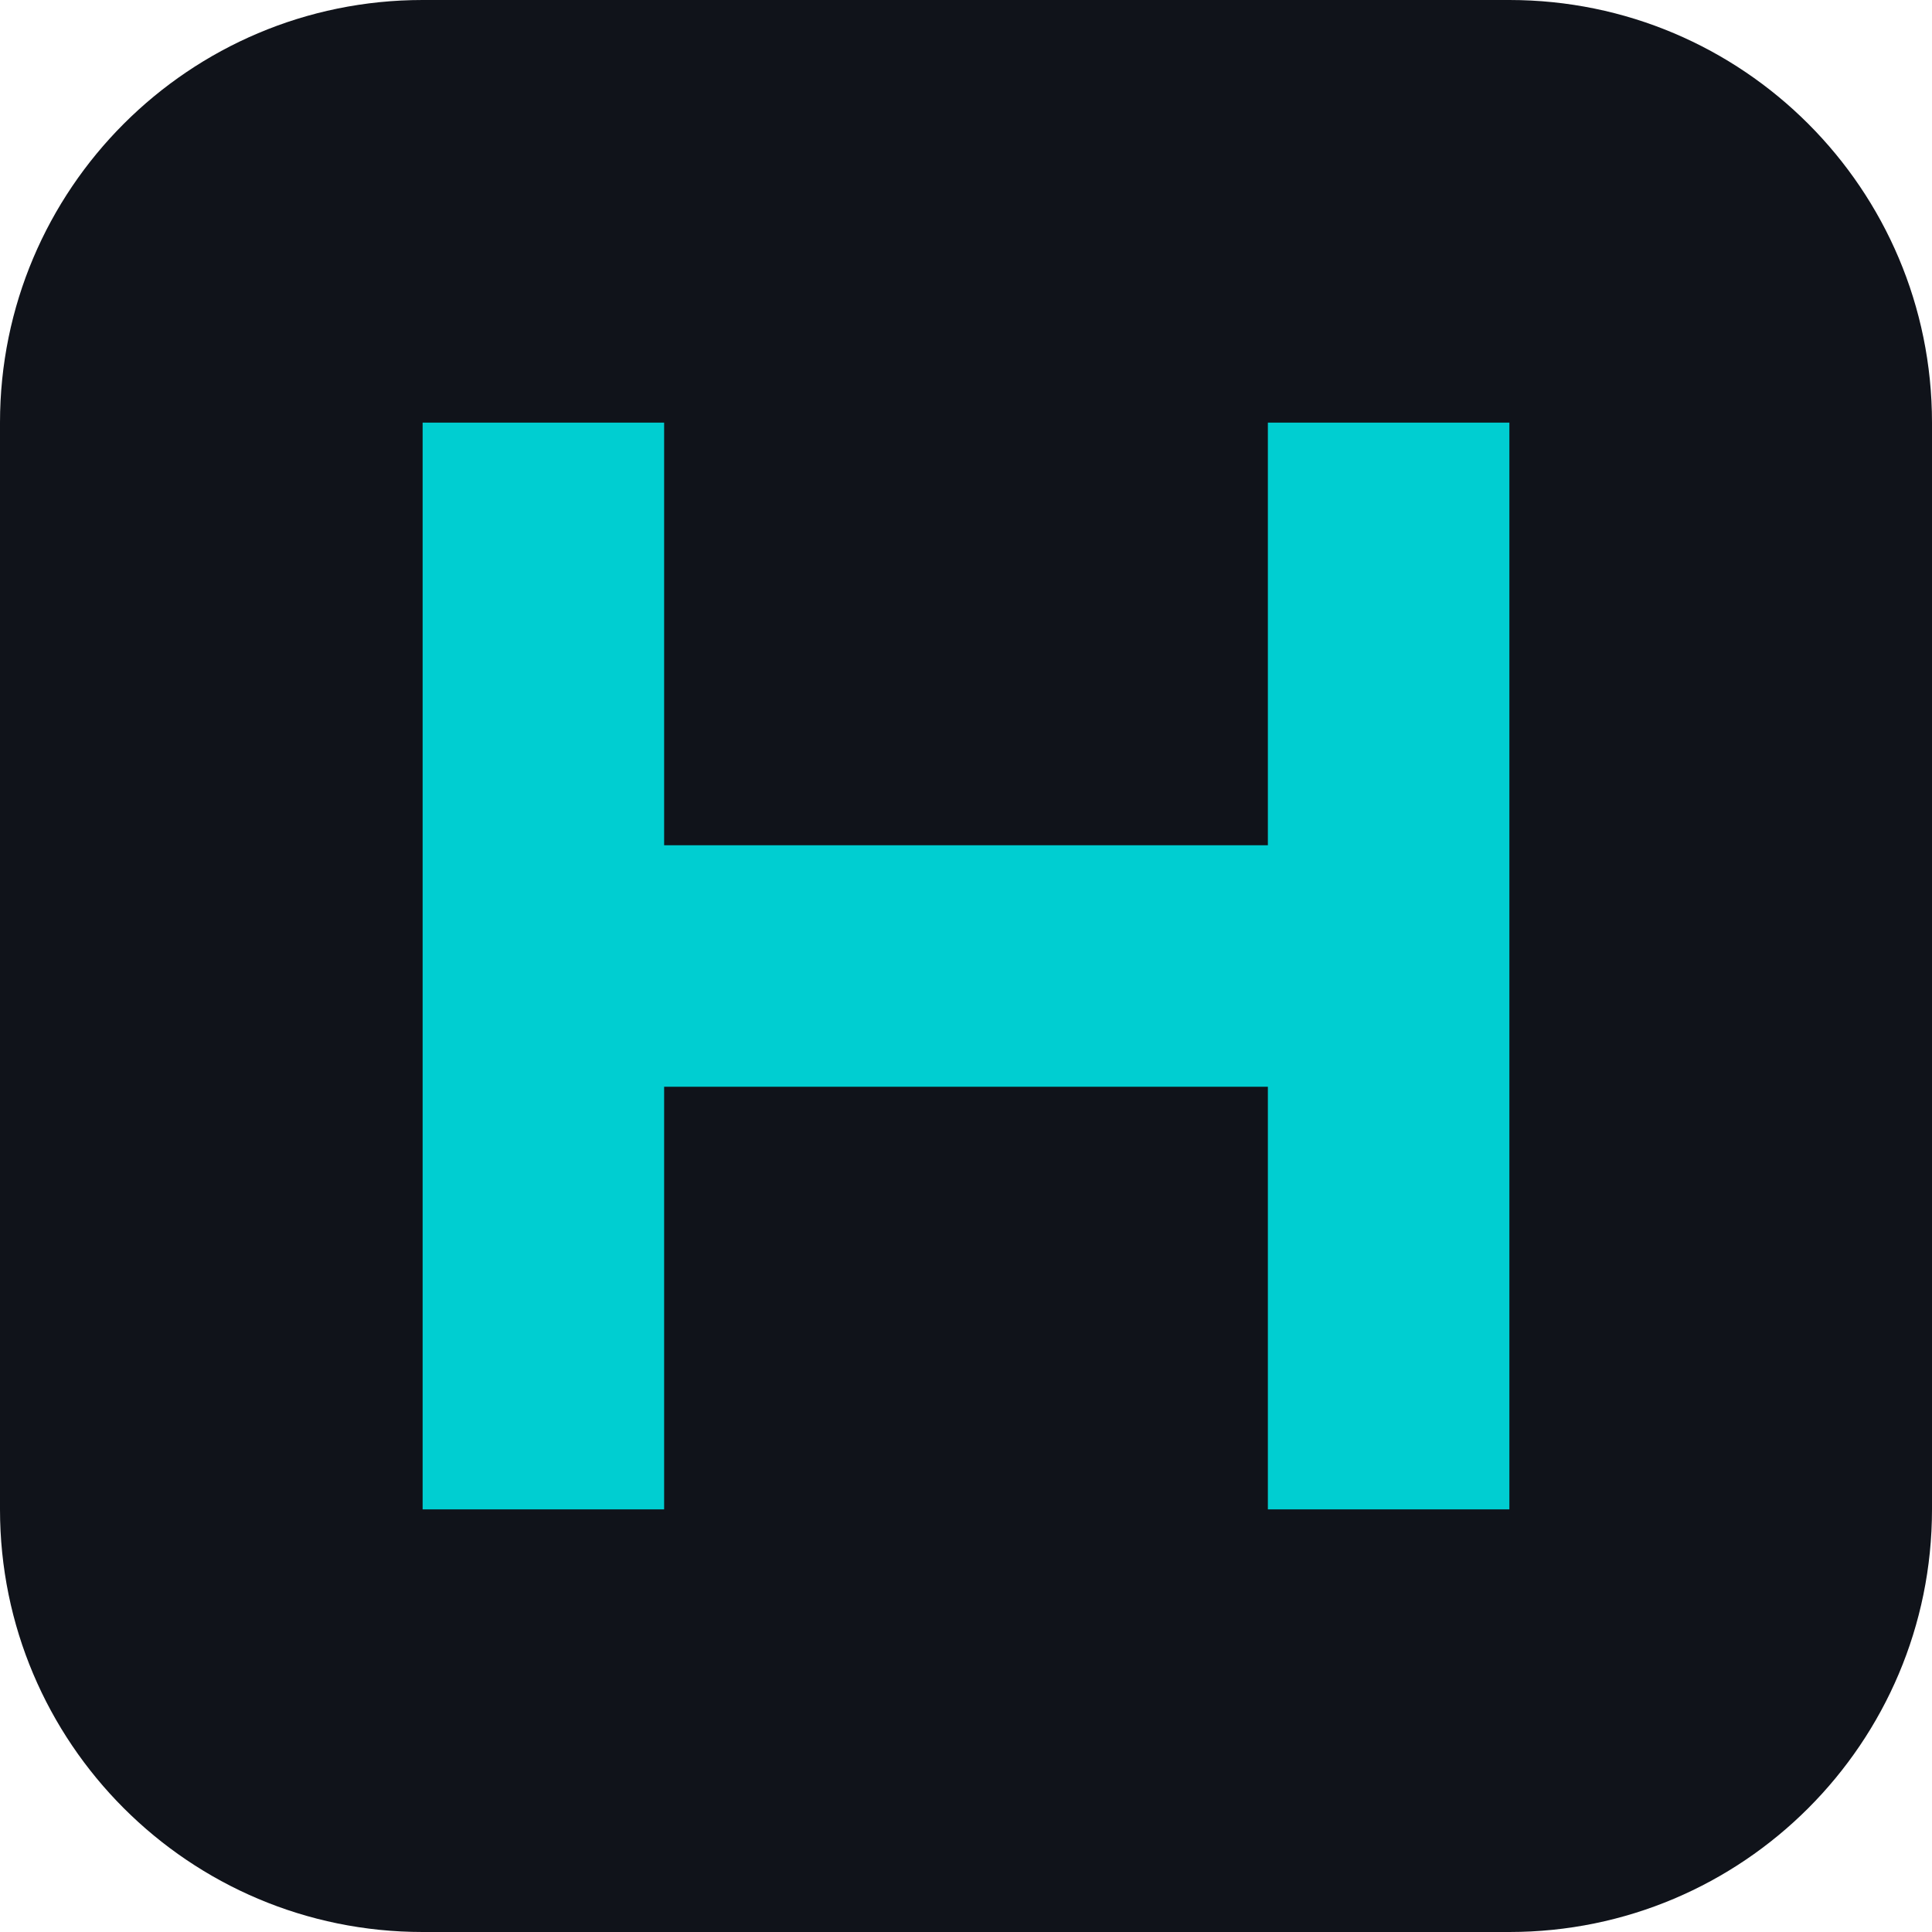
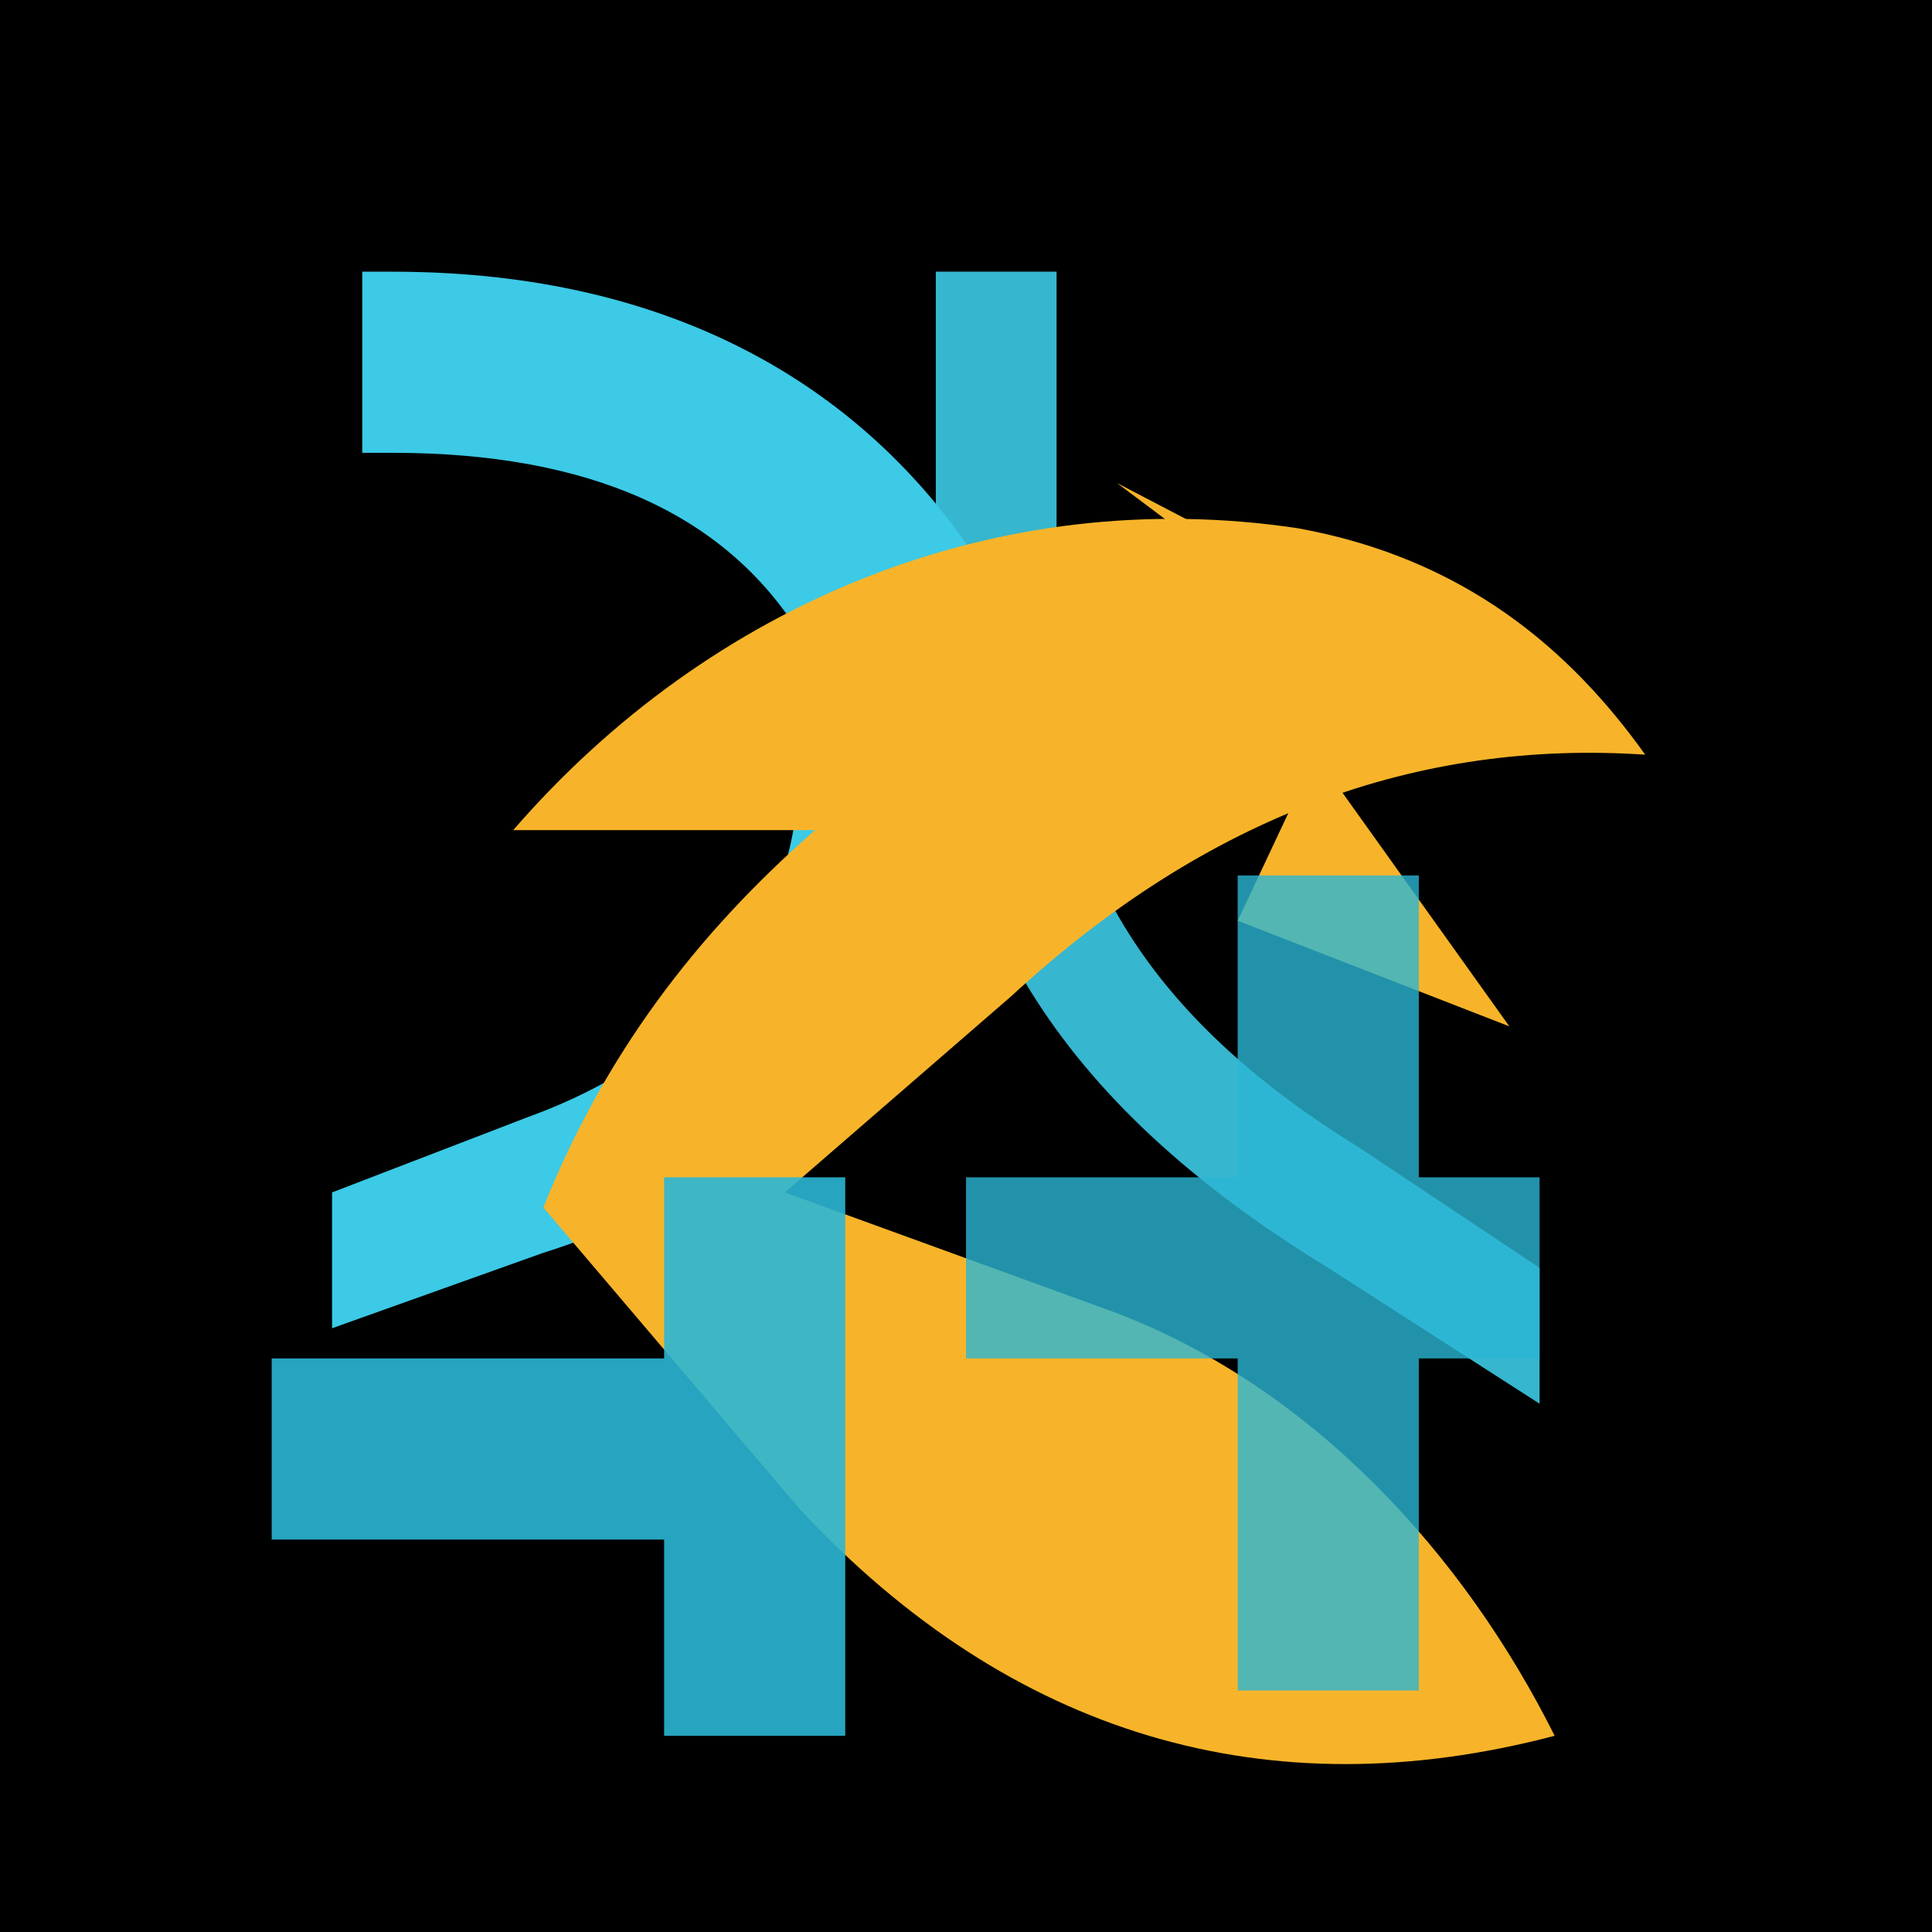
- <svg xmlns="http://www.w3.org/2000/svg" viewBox="0 0 64 64">
-   <rect width="64" height="64" rx="14" fill="#10131a" />
-   <path d="M14 14h8v14h20V14h8v36h-8V36H22v14h-8z" fill="#00ced1" />
+ <svg xmlns="http://www.w3.org/2000/svg" viewBox="0 0 128 128" role="img" aria-label="Horigine brand icon">
+   <rect width="128" height="128" fill="#000000" />
+   <path d="M26 18c19 0 31 8 38 18v12c0 17-12 30-28 35l-14 5v-9l13-5c11-4 18-12 18-24V42c-5-8-14-12-27-12h-2V18h2z" fill="#3CCAE6" />
+   <path d="M58 18h12v27c0 13 7 23 20 31l12 8v9l-14-9c-18-11-26-24-26-42V18z" fill="#3CCAE6" opacity="0.9" />
+   <path d="M34 55c13-15 32-23 52-20 11 2 18 8 23 15-15-1-29 4-42 16l-15 13 22 8c13 5 23 16 29 28-19 5-36 0-50-15l-17-20c4-10 10-18 18-25z" fill="#F7B42A" />
+   <path d="M74 32l23 12-12 3 15 21-18-7 8-17-16-12z" fill="#F7B42A" />
+   <path d="M18 90h26v12H18zm26-12h12v37H44z" fill="#2BB6D4" opacity="0.9" />
+   <path d="M82 58h12v54H82zm-18 20h38v12H64z" fill="#2BB6D4" opacity="0.8" />
</svg>
